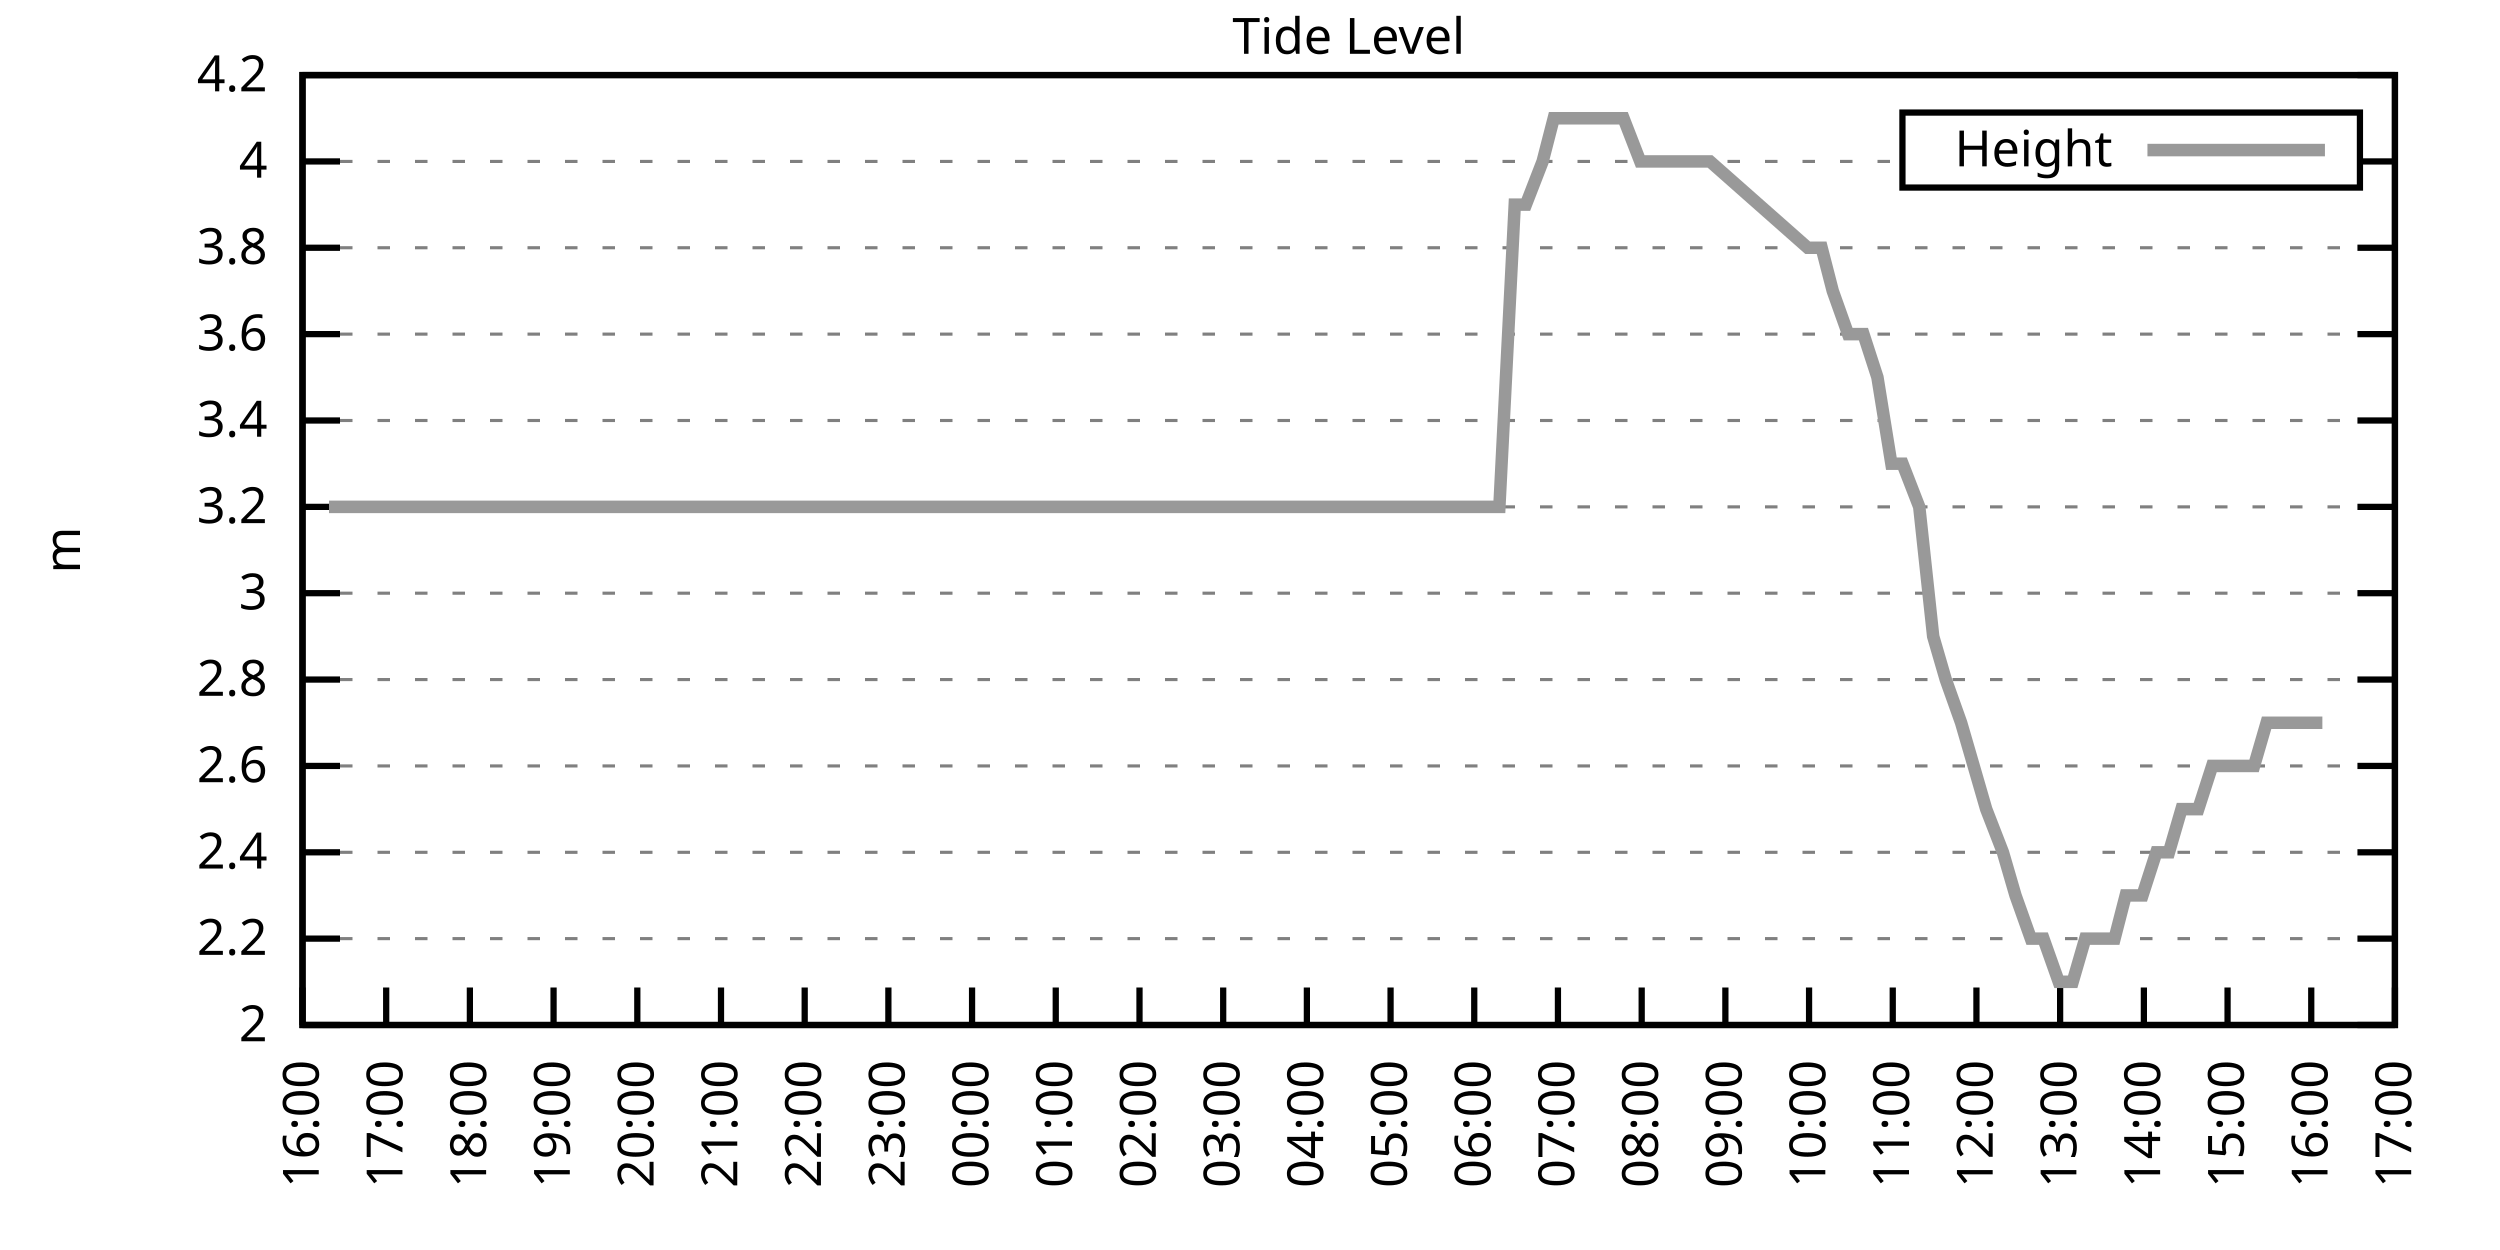
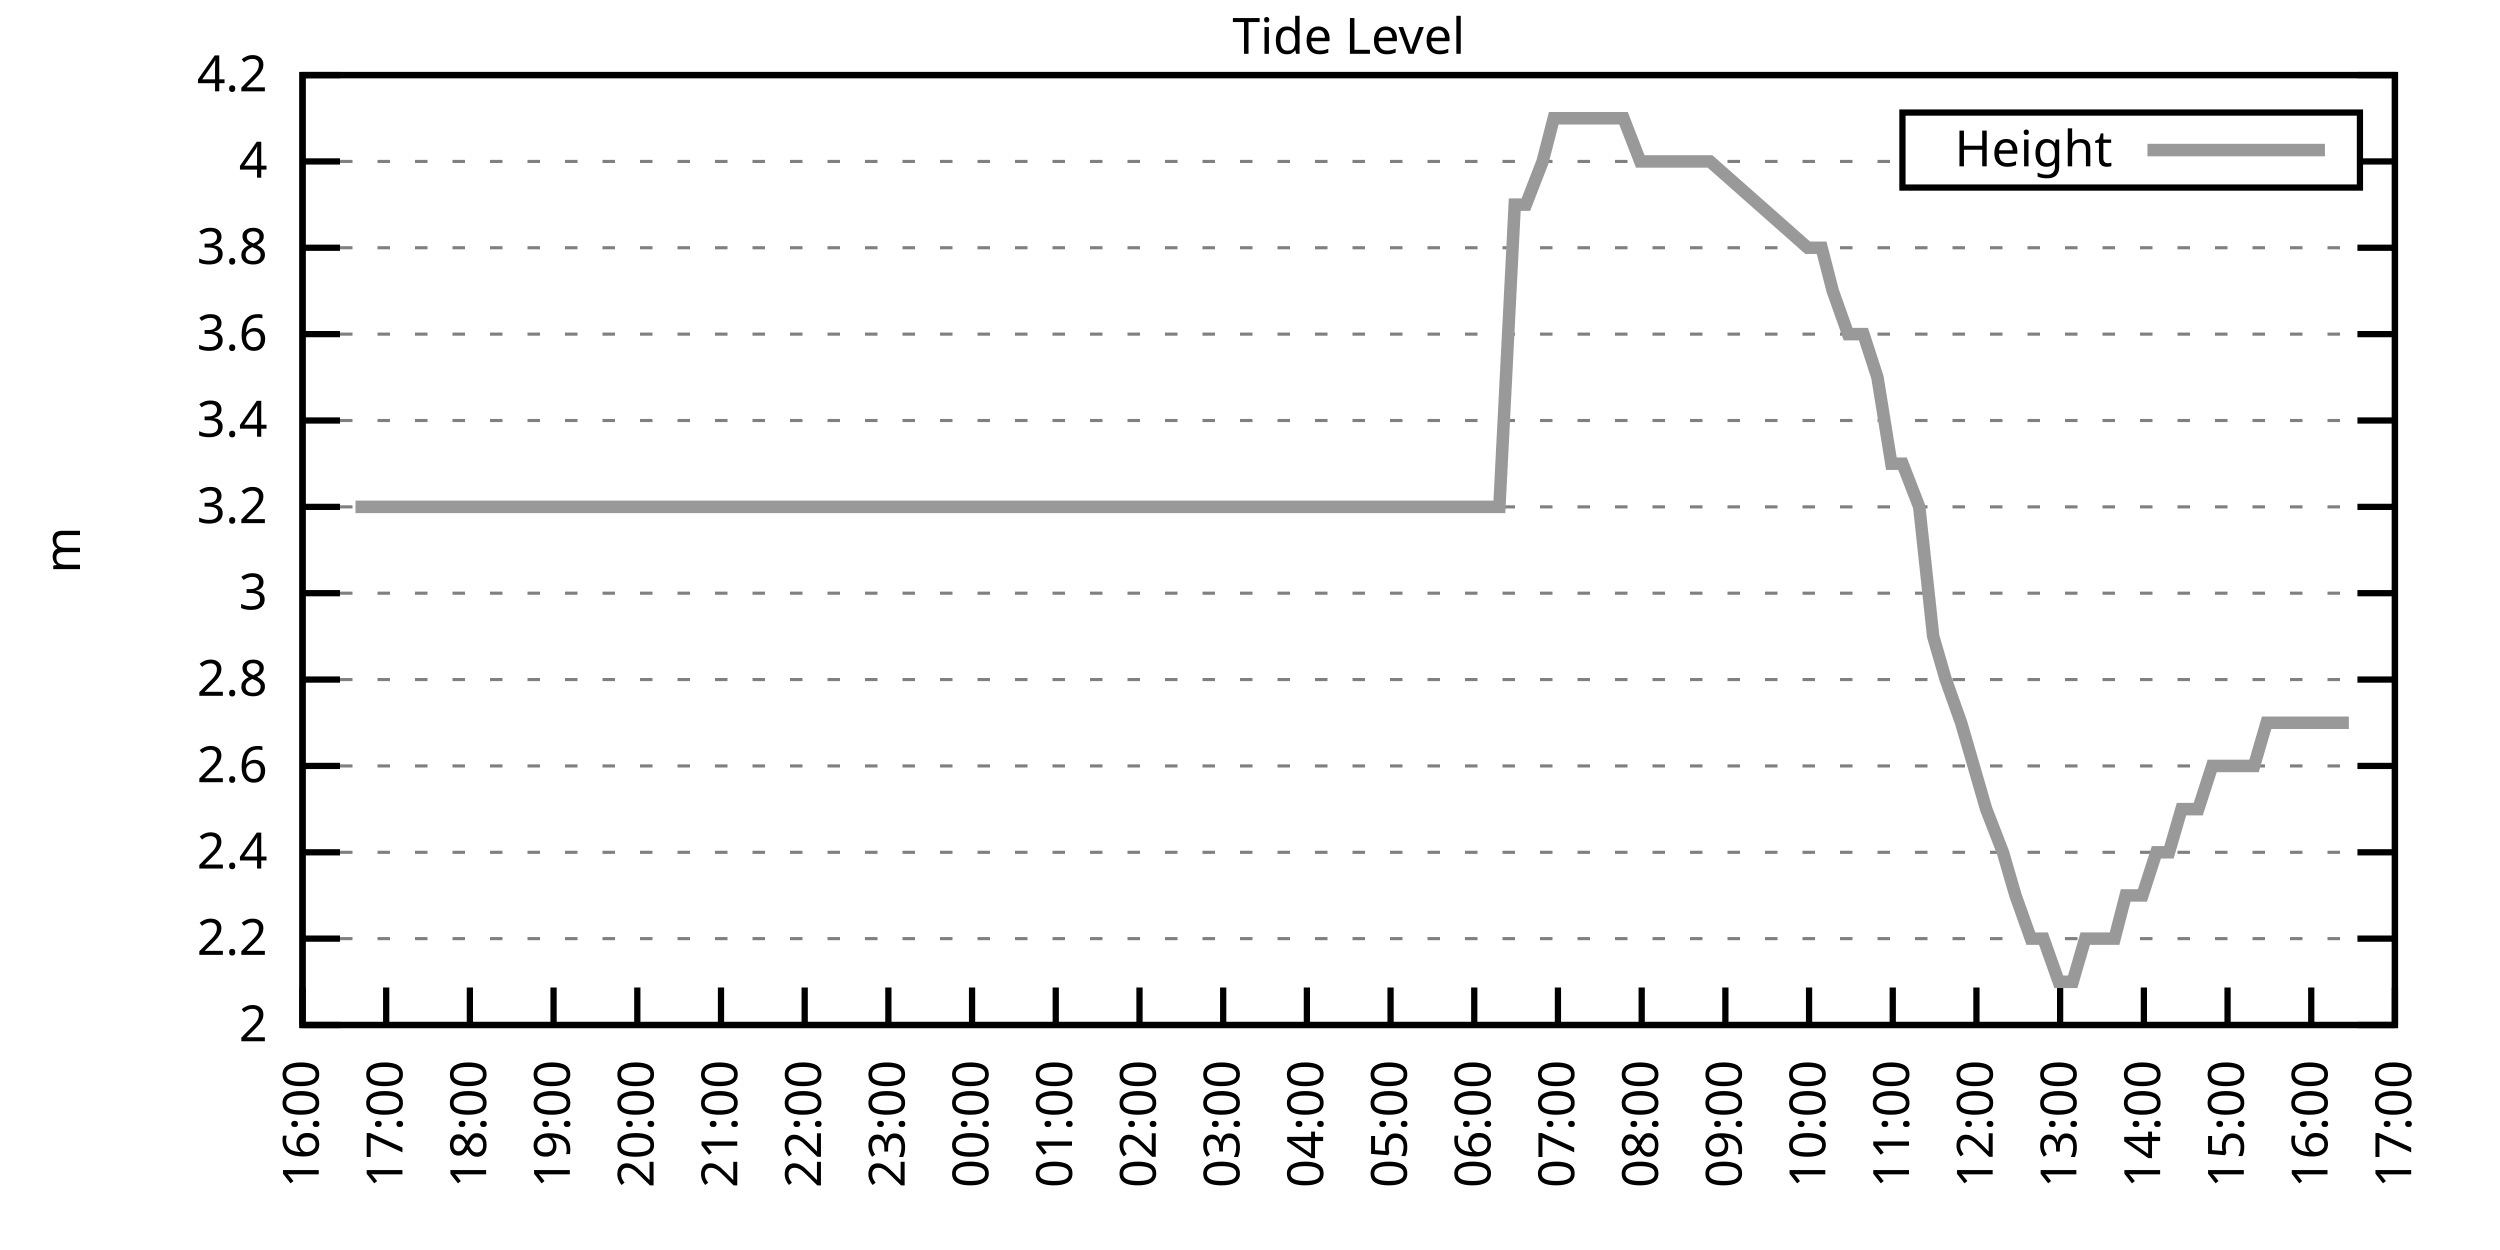
<svg xmlns="http://www.w3.org/2000/svg" xmlns:xlink="http://www.w3.org/1999/xlink" width="400" height="200" viewBox="0 0 400 200">
  <g id="gnuplot_canvas">
    <rect x="0" y="0" width="400" height="200" fill="none" />
    <defs>
      <circle id="gpDot" r="0.5" stroke-width="0.5" stroke="currentColor" />
      <path id="gpPt0" stroke-width="0.333" stroke="currentColor" d="M-1,0 h2 M0,-1 v2" />
      <path id="gpPt1" stroke-width="0.333" stroke="currentColor" d="M-1,-1 L1,1 M1,-1 L-1,1" />
      <path id="gpPt2" stroke-width="0.333" stroke="currentColor" d="M-1,0 L1,0 M0,-1 L0,1 M-1,-1 L1,1 M-1,1 L1,-1" />
      <rect id="gpPt3" stroke-width="0.333" stroke="currentColor" x="-1" y="-1" width="2" height="2" />
      <rect id="gpPt4" stroke-width="0.333" stroke="currentColor" fill="currentColor" x="-1" y="-1" width="2" height="2" />
      <circle id="gpPt5" stroke-width="0.333" stroke="currentColor" cx="0" cy="0" r="1" />
      <use xlink:href="#gpPt5" id="gpPt6" fill="currentColor" stroke="none" />
      <path id="gpPt7" stroke-width="0.333" stroke="currentColor" d="M0,-1.33 L-1.33,0.67 L1.33,0.67 z" />
      <use xlink:href="#gpPt7" id="gpPt8" fill="currentColor" stroke="none" />
      <use xlink:href="#gpPt7" id="gpPt9" stroke="currentColor" transform="rotate(180)" />
      <use xlink:href="#gpPt9" id="gpPt10" fill="currentColor" stroke="none" />
      <use xlink:href="#gpPt3" id="gpPt11" stroke="currentColor" transform="rotate(45)" />
      <use xlink:href="#gpPt11" id="gpPt12" fill="currentColor" stroke="none" />
      <path id="gpPt13" stroke-width="0.333" stroke="currentColor" d="M0,1.330 L1.265,0.411 L0.782,-1.067 L-0.782,-1.076 L-1.265,0.411 z" />
      <use xlink:href="#gpPt13" id="gpPt14" fill="currentColor" stroke="none" />
      <filter id="textbox" filterUnits="objectBoundingBox" x="0" y="0" height="1" width="1">
        <feFlood flood-color="white" flood-opacity="1" result="bgnd" />
        <feComposite in="SourceGraphic" in2="bgnd" operator="atop" />
      </filter>
      <filter id="greybox" filterUnits="objectBoundingBox" x="0" y="0" height="1" width="1">
        <feFlood flood-color="lightgrey" flood-opacity="1" result="grey" />
        <feComposite in="SourceGraphic" in2="grey" operator="atop" />
      </filter>
    </defs>
    <g fill="none" color="white" stroke="currentColor" stroke-width="1.00" stroke-linecap="butt" stroke-linejoin="miter">
</g>
    <g fill="none" color="black" stroke="currentColor" stroke-width="1.00" stroke-linecap="butt" stroke-linejoin="miter">
      <g stroke="none" shape-rendering="crispEdges">
        <polygon fill="rgb(255, 255, 255)" points="48.40,164.00 383.18,164.00 383.18,12.02 48.40,12.02 " />
      </g>
    </g>
    <g fill="none" color="black" stroke="currentColor" stroke-width="1.00" stroke-linecap="butt" stroke-linejoin="miter">
</g>
    <g fill="none" color="black" stroke="black" stroke-width="0.50" stroke-linecap="butt" stroke-linejoin="miter">
</g>
    <g fill="none" color="gray" stroke="currentColor" stroke-width="0.50" stroke-linecap="butt" stroke-linejoin="miter">
      <path stroke="gray" stroke-dasharray="2,4" class="gridline" d="M48.40,164.00 L383.19,164.00  " />
    </g>
    <g fill="none" color="gray" stroke="gray" stroke-width="1.00" stroke-linecap="butt" stroke-linejoin="miter">
</g>
    <g fill="none" color="black" stroke="currentColor" stroke-width="1.00" stroke-linecap="butt" stroke-linejoin="miter">
      <path stroke="black" d="M48.40,164.00 L54.40,164.00 M383.19,164.00 L377.19,164.00  " />
      <g transform="translate(42.80,166.60)" stroke="none" fill="black" font-family="Sans" font-size="8.00" text-anchor="end">
        <text>
          <tspan font-family="Sans"> 2</tspan>
        </text>
      </g>
    </g>
    <g fill="none" color="black" stroke="currentColor" stroke-width="1.00" stroke-linecap="butt" stroke-linejoin="miter">
</g>
    <g fill="none" color="black" stroke="black" stroke-width="0.50" stroke-linecap="butt" stroke-linejoin="miter">
</g>
    <g fill="none" color="gray" stroke="currentColor" stroke-width="0.50" stroke-linecap="butt" stroke-linejoin="miter">
      <path stroke="gray" stroke-dasharray="2,4" class="gridline" d="M48.40,150.18 L383.19,150.18  " />
    </g>
    <g fill="none" color="gray" stroke="gray" stroke-width="1.00" stroke-linecap="butt" stroke-linejoin="miter">
</g>
    <g fill="none" color="black" stroke="currentColor" stroke-width="1.00" stroke-linecap="butt" stroke-linejoin="miter">
      <path stroke="black" d="M48.40,150.18 L54.40,150.18 M383.19,150.18 L377.19,150.18  " />
      <g transform="translate(42.80,152.78)" stroke="none" fill="black" font-family="Sans" font-size="8.00" text-anchor="end">
        <text>
          <tspan font-family="Sans"> 2.2</tspan>
        </text>
      </g>
    </g>
    <g fill="none" color="black" stroke="currentColor" stroke-width="1.00" stroke-linecap="butt" stroke-linejoin="miter">
</g>
    <g fill="none" color="black" stroke="black" stroke-width="0.50" stroke-linecap="butt" stroke-linejoin="miter">
</g>
    <g fill="none" color="gray" stroke="currentColor" stroke-width="0.50" stroke-linecap="butt" stroke-linejoin="miter">
      <path stroke="gray" stroke-dasharray="2,4" class="gridline" d="M48.40,136.37 L383.19,136.37  " />
    </g>
    <g fill="none" color="gray" stroke="gray" stroke-width="1.00" stroke-linecap="butt" stroke-linejoin="miter">
</g>
    <g fill="none" color="black" stroke="currentColor" stroke-width="1.00" stroke-linecap="butt" stroke-linejoin="miter">
      <path stroke="black" d="M48.40,136.37 L54.40,136.37 M383.19,136.37 L377.19,136.37  " />
      <g transform="translate(42.80,138.97)" stroke="none" fill="black" font-family="Sans" font-size="8.00" text-anchor="end">
        <text>
          <tspan font-family="Sans"> 2.4</tspan>
        </text>
      </g>
    </g>
    <g fill="none" color="black" stroke="currentColor" stroke-width="1.00" stroke-linecap="butt" stroke-linejoin="miter">
</g>
    <g fill="none" color="black" stroke="black" stroke-width="0.50" stroke-linecap="butt" stroke-linejoin="miter">
</g>
    <g fill="none" color="gray" stroke="currentColor" stroke-width="0.50" stroke-linecap="butt" stroke-linejoin="miter">
      <path stroke="gray" stroke-dasharray="2,4" class="gridline" d="M48.40,122.55 L383.19,122.55  " />
    </g>
    <g fill="none" color="gray" stroke="gray" stroke-width="1.00" stroke-linecap="butt" stroke-linejoin="miter">
</g>
    <g fill="none" color="black" stroke="currentColor" stroke-width="1.00" stroke-linecap="butt" stroke-linejoin="miter">
      <path stroke="black" d="M48.40,122.55 L54.40,122.55 M383.19,122.55 L377.19,122.55  " />
      <g transform="translate(42.80,125.15)" stroke="none" fill="black" font-family="Sans" font-size="8.00" text-anchor="end">
        <text>
          <tspan font-family="Sans"> 2.6</tspan>
        </text>
      </g>
    </g>
    <g fill="none" color="black" stroke="currentColor" stroke-width="1.00" stroke-linecap="butt" stroke-linejoin="miter">
</g>
    <g fill="none" color="black" stroke="black" stroke-width="0.50" stroke-linecap="butt" stroke-linejoin="miter">
</g>
    <g fill="none" color="gray" stroke="currentColor" stroke-width="0.50" stroke-linecap="butt" stroke-linejoin="miter">
      <path stroke="gray" stroke-dasharray="2,4" class="gridline" d="M48.40,108.73 L383.19,108.73  " />
    </g>
    <g fill="none" color="gray" stroke="gray" stroke-width="1.00" stroke-linecap="butt" stroke-linejoin="miter">
</g>
    <g fill="none" color="black" stroke="currentColor" stroke-width="1.00" stroke-linecap="butt" stroke-linejoin="miter">
      <path stroke="black" d="M48.40,108.73 L54.40,108.73 M383.19,108.73 L377.19,108.73  " />
      <g transform="translate(42.80,111.33)" stroke="none" fill="black" font-family="Sans" font-size="8.00" text-anchor="end">
        <text>
          <tspan font-family="Sans"> 2.8</tspan>
        </text>
      </g>
    </g>
    <g fill="none" color="black" stroke="currentColor" stroke-width="1.00" stroke-linecap="butt" stroke-linejoin="miter">
</g>
    <g fill="none" color="black" stroke="black" stroke-width="0.50" stroke-linecap="butt" stroke-linejoin="miter">
</g>
    <g fill="none" color="gray" stroke="currentColor" stroke-width="0.50" stroke-linecap="butt" stroke-linejoin="miter">
      <path stroke="gray" stroke-dasharray="2,4" class="gridline" d="M48.40,94.91 L383.19,94.91  " />
    </g>
    <g fill="none" color="gray" stroke="gray" stroke-width="1.00" stroke-linecap="butt" stroke-linejoin="miter">
</g>
    <g fill="none" color="black" stroke="currentColor" stroke-width="1.00" stroke-linecap="butt" stroke-linejoin="miter">
      <path stroke="black" d="M48.40,94.91 L54.40,94.91 M383.19,94.91 L377.19,94.91  " />
      <g transform="translate(42.80,97.51)" stroke="none" fill="black" font-family="Sans" font-size="8.00" text-anchor="end">
        <text>
          <tspan font-family="Sans"> 3</tspan>
        </text>
      </g>
    </g>
    <g fill="none" color="black" stroke="currentColor" stroke-width="1.00" stroke-linecap="butt" stroke-linejoin="miter">
</g>
    <g fill="none" color="black" stroke="black" stroke-width="0.50" stroke-linecap="butt" stroke-linejoin="miter">
</g>
    <g fill="none" color="gray" stroke="currentColor" stroke-width="0.50" stroke-linecap="butt" stroke-linejoin="miter">
      <path stroke="gray" stroke-dasharray="2,4" class="gridline" d="M48.40,81.10 L383.19,81.10  " />
    </g>
    <g fill="none" color="gray" stroke="gray" stroke-width="1.00" stroke-linecap="butt" stroke-linejoin="miter">
</g>
    <g fill="none" color="black" stroke="currentColor" stroke-width="1.00" stroke-linecap="butt" stroke-linejoin="miter">
      <path stroke="black" d="M48.40,81.10 L54.40,81.10 M383.19,81.10 L377.19,81.10  " />
      <g transform="translate(42.80,83.70)" stroke="none" fill="black" font-family="Sans" font-size="8.00" text-anchor="end">
        <text>
          <tspan font-family="Sans"> 3.2</tspan>
        </text>
      </g>
    </g>
    <g fill="none" color="black" stroke="currentColor" stroke-width="1.00" stroke-linecap="butt" stroke-linejoin="miter">
</g>
    <g fill="none" color="black" stroke="black" stroke-width="0.50" stroke-linecap="butt" stroke-linejoin="miter">
</g>
    <g fill="none" color="gray" stroke="currentColor" stroke-width="0.50" stroke-linecap="butt" stroke-linejoin="miter">
      <path stroke="gray" stroke-dasharray="2,4" class="gridline" d="M48.40,67.28 L383.19,67.28  " />
    </g>
    <g fill="none" color="gray" stroke="gray" stroke-width="1.00" stroke-linecap="butt" stroke-linejoin="miter">
</g>
    <g fill="none" color="black" stroke="currentColor" stroke-width="1.00" stroke-linecap="butt" stroke-linejoin="miter">
      <path stroke="black" d="M48.40,67.28 L54.40,67.28 M383.19,67.28 L377.19,67.28  " />
      <g transform="translate(42.80,69.88)" stroke="none" fill="black" font-family="Sans" font-size="8.00" text-anchor="end">
        <text>
          <tspan font-family="Sans"> 3.4</tspan>
        </text>
      </g>
    </g>
    <g fill="none" color="black" stroke="currentColor" stroke-width="1.00" stroke-linecap="butt" stroke-linejoin="miter">
</g>
    <g fill="none" color="black" stroke="black" stroke-width="0.50" stroke-linecap="butt" stroke-linejoin="miter">
</g>
    <g fill="none" color="gray" stroke="currentColor" stroke-width="0.50" stroke-linecap="butt" stroke-linejoin="miter">
      <path stroke="gray" stroke-dasharray="2,4" class="gridline" d="M48.40,53.46 L383.19,53.46  " />
    </g>
    <g fill="none" color="gray" stroke="gray" stroke-width="1.00" stroke-linecap="butt" stroke-linejoin="miter">
</g>
    <g fill="none" color="black" stroke="currentColor" stroke-width="1.00" stroke-linecap="butt" stroke-linejoin="miter">
      <path stroke="black" d="M48.40,53.46 L54.40,53.46 M383.19,53.46 L377.19,53.46  " />
      <g transform="translate(42.80,56.06)" stroke="none" fill="black" font-family="Sans" font-size="8.00" text-anchor="end">
        <text>
          <tspan font-family="Sans"> 3.6</tspan>
        </text>
      </g>
    </g>
    <g fill="none" color="black" stroke="currentColor" stroke-width="1.00" stroke-linecap="butt" stroke-linejoin="miter">
</g>
    <g fill="none" color="black" stroke="black" stroke-width="0.50" stroke-linecap="butt" stroke-linejoin="miter">
</g>
    <g fill="none" color="gray" stroke="currentColor" stroke-width="0.50" stroke-linecap="butt" stroke-linejoin="miter">
      <path stroke="gray" stroke-dasharray="2,4" class="gridline" d="M48.40,39.64 L383.19,39.64  " />
    </g>
    <g fill="none" color="gray" stroke="gray" stroke-width="1.00" stroke-linecap="butt" stroke-linejoin="miter">
</g>
    <g fill="none" color="black" stroke="currentColor" stroke-width="1.00" stroke-linecap="butt" stroke-linejoin="miter">
      <path stroke="black" d="M48.40,39.64 L54.40,39.64 M383.19,39.64 L377.19,39.64  " />
      <g transform="translate(42.80,42.24)" stroke="none" fill="black" font-family="Sans" font-size="8.00" text-anchor="end">
        <text>
          <tspan font-family="Sans"> 3.8</tspan>
        </text>
      </g>
    </g>
    <g fill="none" color="black" stroke="currentColor" stroke-width="1.00" stroke-linecap="butt" stroke-linejoin="miter">
</g>
    <g fill="none" color="black" stroke="black" stroke-width="0.50" stroke-linecap="butt" stroke-linejoin="miter">
</g>
    <g fill="none" color="gray" stroke="currentColor" stroke-width="0.50" stroke-linecap="butt" stroke-linejoin="miter">
      <path stroke="gray" stroke-dasharray="2,4" class="gridline" d="M48.40,25.83 L304.39,25.83 M377.59,25.83 L383.19,25.83  " />
    </g>
    <g fill="none" color="gray" stroke="gray" stroke-width="1.00" stroke-linecap="butt" stroke-linejoin="miter">
</g>
    <g fill="none" color="black" stroke="currentColor" stroke-width="1.00" stroke-linecap="butt" stroke-linejoin="miter">
      <path stroke="black" d="M48.40,25.83 L54.40,25.83 M383.19,25.83 L377.19,25.83  " />
      <g transform="translate(42.80,28.43)" stroke="none" fill="black" font-family="Sans" font-size="8.00" text-anchor="end">
        <text>
          <tspan font-family="Sans"> 4</tspan>
        </text>
      </g>
    </g>
    <g fill="none" color="black" stroke="currentColor" stroke-width="1.00" stroke-linecap="butt" stroke-linejoin="miter">
</g>
    <g fill="none" color="black" stroke="black" stroke-width="0.50" stroke-linecap="butt" stroke-linejoin="miter">
</g>
    <g fill="none" color="gray" stroke="currentColor" stroke-width="0.50" stroke-linecap="butt" stroke-linejoin="miter">
      <path stroke="gray" stroke-dasharray="2,4" class="gridline" d="M48.40,12.01 L383.19,12.01  " />
    </g>
    <g fill="none" color="gray" stroke="gray" stroke-width="1.00" stroke-linecap="butt" stroke-linejoin="miter">
</g>
    <g fill="none" color="black" stroke="currentColor" stroke-width="1.00" stroke-linecap="butt" stroke-linejoin="miter">
      <path stroke="black" d="M48.40,12.01 L54.40,12.01 M383.19,12.01 L377.19,12.01  " />
      <g transform="translate(42.80,14.61)" stroke="none" fill="black" font-family="Sans" font-size="8.00" text-anchor="end">
        <text>
          <tspan font-family="Sans"> 4.2</tspan>
        </text>
      </g>
    </g>
    <g fill="none" color="black" stroke="currentColor" stroke-width="1.00" stroke-linecap="butt" stroke-linejoin="miter">
      <path stroke="black" d="M48.40,164.00 L48.40,158.00  " />
      <g transform="translate(51.00,169.60) rotate(270.00)" stroke="none" fill="black" font-family="Sans" font-size="8.00" text-anchor="end">
        <text>
          <tspan font-family="Sans">16:00</tspan>
        </text>
      </g>
    </g>
    <g fill="none" color="black" stroke="currentColor" stroke-width="1.00" stroke-linecap="butt" stroke-linejoin="miter">
      <path stroke="black" d="M61.79,164.00 L61.79,158.00  " />
      <g transform="translate(64.39,169.60) rotate(270.00)" stroke="none" fill="black" font-family="Sans" font-size="8.00" text-anchor="end">
        <text>
          <tspan font-family="Sans">17:00</tspan>
        </text>
      </g>
    </g>
    <g fill="none" color="black" stroke="currentColor" stroke-width="1.00" stroke-linecap="butt" stroke-linejoin="miter">
      <path stroke="black" d="M75.18,164.00 L75.18,158.00  " />
      <g transform="translate(77.78,169.60) rotate(270.00)" stroke="none" fill="black" font-family="Sans" font-size="8.00" text-anchor="end">
        <text>
          <tspan font-family="Sans">18:00</tspan>
        </text>
      </g>
    </g>
    <g fill="none" color="black" stroke="currentColor" stroke-width="1.00" stroke-linecap="butt" stroke-linejoin="miter">
      <path stroke="black" d="M88.57,164.00 L88.57,158.00  " />
      <g transform="translate(91.17,169.60) rotate(270.00)" stroke="none" fill="black" font-family="Sans" font-size="8.00" text-anchor="end">
        <text>
          <tspan font-family="Sans">19:00</tspan>
        </text>
      </g>
    </g>
    <g fill="none" color="black" stroke="currentColor" stroke-width="1.00" stroke-linecap="butt" stroke-linejoin="miter">
      <path stroke="black" d="M101.97,164.00 L101.97,158.00  " />
      <g transform="translate(104.57,169.60) rotate(270.00)" stroke="none" fill="black" font-family="Sans" font-size="8.00" text-anchor="end">
        <text>
          <tspan font-family="Sans">20:00</tspan>
        </text>
      </g>
    </g>
    <g fill="none" color="black" stroke="currentColor" stroke-width="1.00" stroke-linecap="butt" stroke-linejoin="miter">
      <path stroke="black" d="M115.36,164.00 L115.36,158.00  " />
      <g transform="translate(117.96,169.60) rotate(270.00)" stroke="none" fill="black" font-family="Sans" font-size="8.00" text-anchor="end">
        <text>
          <tspan font-family="Sans">21:00</tspan>
        </text>
      </g>
    </g>
    <g fill="none" color="black" stroke="currentColor" stroke-width="1.00" stroke-linecap="butt" stroke-linejoin="miter">
      <path stroke="black" d="M128.75,164.00 L128.75,158.00  " />
      <g transform="translate(131.35,169.60) rotate(270.00)" stroke="none" fill="black" font-family="Sans" font-size="8.00" text-anchor="end">
        <text>
          <tspan font-family="Sans">22:00</tspan>
        </text>
      </g>
    </g>
    <g fill="none" color="black" stroke="currentColor" stroke-width="1.00" stroke-linecap="butt" stroke-linejoin="miter">
      <path stroke="black" d="M142.14,164.00 L142.14,158.00  " />
      <g transform="translate(144.74,169.60) rotate(270.00)" stroke="none" fill="black" font-family="Sans" font-size="8.00" text-anchor="end">
        <text>
          <tspan font-family="Sans">23:00</tspan>
        </text>
      </g>
    </g>
    <g fill="none" color="black" stroke="currentColor" stroke-width="1.00" stroke-linecap="butt" stroke-linejoin="miter">
      <path stroke="black" d="M155.53,164.00 L155.53,158.00  " />
      <g transform="translate(158.13,169.60) rotate(270.00)" stroke="none" fill="black" font-family="Sans" font-size="8.00" text-anchor="end">
        <text>
          <tspan font-family="Sans">00:00</tspan>
        </text>
      </g>
    </g>
    <g fill="none" color="black" stroke="currentColor" stroke-width="1.00" stroke-linecap="butt" stroke-linejoin="miter">
      <path stroke="black" d="M168.92,164.00 L168.92,158.00  " />
      <g transform="translate(171.52,169.60) rotate(270.00)" stroke="none" fill="black" font-family="Sans" font-size="8.00" text-anchor="end">
        <text>
          <tspan font-family="Sans">01:00</tspan>
        </text>
      </g>
    </g>
    <g fill="none" color="black" stroke="currentColor" stroke-width="1.00" stroke-linecap="butt" stroke-linejoin="miter">
      <path stroke="black" d="M182.32,164.00 L182.32,158.00  " />
      <g transform="translate(184.92,169.60) rotate(270.00)" stroke="none" fill="black" font-family="Sans" font-size="8.00" text-anchor="end">
        <text>
          <tspan font-family="Sans">02:00</tspan>
        </text>
      </g>
    </g>
    <g fill="none" color="black" stroke="currentColor" stroke-width="1.00" stroke-linecap="butt" stroke-linejoin="miter">
      <path stroke="black" d="M195.71,164.00 L195.71,158.00  " />
      <g transform="translate(198.31,169.60) rotate(270.00)" stroke="none" fill="black" font-family="Sans" font-size="8.00" text-anchor="end">
        <text>
          <tspan font-family="Sans">03:00</tspan>
        </text>
      </g>
    </g>
    <g fill="none" color="black" stroke="currentColor" stroke-width="1.00" stroke-linecap="butt" stroke-linejoin="miter">
      <path stroke="black" d="M209.10,164.00 L209.10,158.00  " />
      <g transform="translate(211.70,169.60) rotate(270.00)" stroke="none" fill="black" font-family="Sans" font-size="8.00" text-anchor="end">
        <text>
          <tspan font-family="Sans">04:00</tspan>
        </text>
      </g>
    </g>
    <g fill="none" color="black" stroke="currentColor" stroke-width="1.00" stroke-linecap="butt" stroke-linejoin="miter">
      <path stroke="black" d="M222.49,164.00 L222.49,158.00  " />
      <g transform="translate(225.09,169.60) rotate(270.00)" stroke="none" fill="black" font-family="Sans" font-size="8.00" text-anchor="end">
        <text>
          <tspan font-family="Sans">05:00</tspan>
        </text>
      </g>
    </g>
    <g fill="none" color="black" stroke="currentColor" stroke-width="1.00" stroke-linecap="butt" stroke-linejoin="miter">
      <path stroke="black" d="M235.88,164.00 L235.88,158.00  " />
      <g transform="translate(238.48,169.60) rotate(270.00)" stroke="none" fill="black" font-family="Sans" font-size="8.00" text-anchor="end">
        <text>
          <tspan font-family="Sans">06:00</tspan>
        </text>
      </g>
    </g>
    <g fill="none" color="black" stroke="currentColor" stroke-width="1.00" stroke-linecap="butt" stroke-linejoin="miter">
      <path stroke="black" d="M249.27,164.00 L249.27,158.00  " />
      <g transform="translate(251.87,169.60) rotate(270.00)" stroke="none" fill="black" font-family="Sans" font-size="8.00" text-anchor="end">
        <text>
          <tspan font-family="Sans">07:00</tspan>
        </text>
      </g>
    </g>
    <g fill="none" color="black" stroke="currentColor" stroke-width="1.00" stroke-linecap="butt" stroke-linejoin="miter">
      <path stroke="black" d="M262.67,164.00 L262.67,158.00  " />
      <g transform="translate(265.27,169.60) rotate(270.00)" stroke="none" fill="black" font-family="Sans" font-size="8.00" text-anchor="end">
        <text>
          <tspan font-family="Sans">08:00</tspan>
        </text>
      </g>
    </g>
    <g fill="none" color="black" stroke="currentColor" stroke-width="1.00" stroke-linecap="butt" stroke-linejoin="miter">
      <path stroke="black" d="M276.06,164.00 L276.06,158.00  " />
      <g transform="translate(278.66,169.60) rotate(270.00)" stroke="none" fill="black" font-family="Sans" font-size="8.00" text-anchor="end">
        <text>
          <tspan font-family="Sans">09:00</tspan>
        </text>
      </g>
    </g>
    <g fill="none" color="black" stroke="currentColor" stroke-width="1.00" stroke-linecap="butt" stroke-linejoin="miter">
      <path stroke="black" d="M289.45,164.00 L289.45,158.00  " />
      <g transform="translate(292.05,169.60) rotate(270.00)" stroke="none" fill="black" font-family="Sans" font-size="8.00" text-anchor="end">
        <text>
          <tspan font-family="Sans">10:00</tspan>
        </text>
      </g>
    </g>
    <g fill="none" color="black" stroke="currentColor" stroke-width="1.00" stroke-linecap="butt" stroke-linejoin="miter">
      <path stroke="black" d="M302.84,164.00 L302.84,158.00  " />
      <g transform="translate(305.44,169.60) rotate(270.00)" stroke="none" fill="black" font-family="Sans" font-size="8.00" text-anchor="end">
        <text>
          <tspan font-family="Sans">11:00</tspan>
        </text>
      </g>
    </g>
    <g fill="none" color="black" stroke="currentColor" stroke-width="1.00" stroke-linecap="butt" stroke-linejoin="miter">
      <path stroke="black" d="M316.23,164.00 L316.23,158.00  " />
      <g transform="translate(318.83,169.60) rotate(270.00)" stroke="none" fill="black" font-family="Sans" font-size="8.00" text-anchor="end">
        <text>
          <tspan font-family="Sans">12:00</tspan>
        </text>
      </g>
    </g>
    <g fill="none" color="black" stroke="currentColor" stroke-width="1.00" stroke-linecap="butt" stroke-linejoin="miter">
      <path stroke="black" d="M329.62,164.00 L329.62,158.00  " />
      <g transform="translate(332.22,169.60) rotate(270.00)" stroke="none" fill="black" font-family="Sans" font-size="8.00" text-anchor="end">
        <text>
          <tspan font-family="Sans">13:00</tspan>
        </text>
      </g>
    </g>
    <g fill="none" color="black" stroke="currentColor" stroke-width="1.00" stroke-linecap="butt" stroke-linejoin="miter">
      <path stroke="black" d="M343.02,164.00 L343.02,158.00  " />
      <g transform="translate(345.62,169.60) rotate(270.00)" stroke="none" fill="black" font-family="Sans" font-size="8.00" text-anchor="end">
        <text>
          <tspan font-family="Sans">14:00</tspan>
        </text>
      </g>
    </g>
    <g fill="none" color="black" stroke="currentColor" stroke-width="1.00" stroke-linecap="butt" stroke-linejoin="miter">
      <path stroke="black" d="M356.41,164.00 L356.41,158.00  " />
      <g transform="translate(359.01,169.60) rotate(270.00)" stroke="none" fill="black" font-family="Sans" font-size="8.00" text-anchor="end">
        <text>
          <tspan font-family="Sans">15:00</tspan>
        </text>
      </g>
    </g>
    <g fill="none" color="black" stroke="currentColor" stroke-width="1.00" stroke-linecap="butt" stroke-linejoin="miter">
      <path stroke="black" d="M369.80,164.00 L369.80,158.00  " />
      <g transform="translate(372.40,169.60) rotate(270.00)" stroke="none" fill="black" font-family="Sans" font-size="8.00" text-anchor="end">
        <text>
          <tspan font-family="Sans">16:00</tspan>
        </text>
      </g>
    </g>
    <g fill="none" color="black" stroke="currentColor" stroke-width="1.00" stroke-linecap="butt" stroke-linejoin="miter">
      <path stroke="black" d="M383.19,164.00 L383.19,158.00  " />
      <g transform="translate(385.79,169.60) rotate(270.00)" stroke="none" fill="black" font-family="Sans" font-size="8.00" text-anchor="end">
        <text>
          <tspan font-family="Sans">17:00</tspan>
        </text>
      </g>
    </g>
    <g fill="none" color="black" stroke="currentColor" stroke-width="1.00" stroke-linecap="butt" stroke-linejoin="miter">
</g>
    <g fill="none" color="black" stroke="currentColor" stroke-width="1.00" stroke-linecap="butt" stroke-linejoin="miter">
      <path stroke="black" d="M48.40,12.01 L48.40,164.00 L383.19,164.00 L383.19,12.01 L48.40,12.01 Z  " />
    </g>
    <g fill="none" color="black" stroke="currentColor" stroke-width="1.00" stroke-linecap="butt" stroke-linejoin="miter">
</g>
    <g fill="none" color="black" stroke="currentColor" stroke-width="1.00" stroke-linecap="butt" stroke-linejoin="miter">
      <path stroke="black" d="M304.39,30.01 L304.39,18.01 L377.59,18.01 L377.59,30.01 L304.39,30.01 Z  " />
    </g>
    <g id="Tide_level_plot_1">
      <g fill="none" color="white" stroke="black" stroke-width="2.00" stroke-linecap="butt" stroke-linejoin="miter">
</g>
      <g fill="none" color="black" stroke="currentColor" stroke-width="2.00" stroke-linecap="butt" stroke-linejoin="miter">
        <g transform="translate(337.99,26.61)" stroke="none" fill="black" font-family="Sans" font-size="8.00" text-anchor="end">
          <text>
            <tspan font-family="Sans">Height</tspan>
          </text>
        </g>
      </g>
      <g fill="none" color="black" stroke="currentColor" stroke-width="2.00" stroke-linecap="butt" stroke-linejoin="miter">
-         <path stroke="rgb(153, 153, 153)" d="M343.59,24.01 L371.99,24.01 M52.64,81.10 L54.87,81.10 L56.88,81.10 L59.34,81.10 L61.57,81.10 L63.80,81.10   L66.03,81.10 L67.82,81.10 L70.50,81.10 L72.73,81.10 L74.51,81.10 L77.19,81.10 L79.42,81.10 L81.66,81.10   L83.89,81.10 L86.12,81.10 L87.91,81.10 L90.58,81.10 L92.59,81.10 L95.05,81.10 L97.06,81.10 L99.29,81.10   L101.74,81.10 L103.98,81.10 L105.76,81.10 L108.22,81.10 L110.45,81.10 L112.90,81.10 L115.13,81.10 L117.14,81.10   L119.60,81.10 L121.61,81.10 L124.06,81.10 L126.07,81.10 L128.53,81.10 L130.31,81.10 L132.77,81.10 L135.22,81.10   L137.45,81.10 L139.69,81.10 L141.69,81.10 L143.70,81.10 L146.16,81.10 L148.39,81.10 L150.62,81.10 L153.08,81.10   L155.31,81.10 L157.54,81.10 L159.77,81.10 L162.01,81.10 L164.24,81.10 L166.47,81.10 L168.70,81.10 L170.26,81.10   L172.72,81.10 L175.17,81.10 L177.41,81.10 L179.64,81.10 L181.87,81.10 L183.88,81.10 L186.11,81.10 L190.80,81.10   L192.81,81.10 L194.81,81.10 L197.72,81.10 L199.95,81.10 L201.73,81.10 L204.41,81.10 L206.64,81.10 L208.88,81.10   L211.11,81.10 L213.12,81.10 L215.57,81.10 L217.80,81.10 L220.04,81.10 L222.04,81.10 L224.50,81.10 L226.29,81.10   L228.52,81.10 L230.75,81.10 L233.20,81.10 L235.21,81.10 L237.67,81.10 L239.90,81.10 L242.36,32.74 L244.14,32.74   L246.82,25.83 L248.60,18.92 L251.06,18.92 L253.07,18.92 L255.75,18.92 L257.98,18.92 L259.76,18.92 L262.44,25.83   L264.67,25.83 L266.91,25.83 L268.92,25.83 L271.37,25.83 L273.60,25.83 L289.23,39.64 L291.46,39.64 L293.24,46.55   L295.70,53.46 L298.15,53.46 L300.39,60.37 L302.62,74.19 L304.40,74.19 L307.08,81.10 L309.31,101.82 L311.32,108.73   L313.78,115.64 L315.79,122.55 L317.79,129.46 L320.47,136.37 L322.48,143.27 L324.94,150.18 L326.95,150.18 L329.40,157.09   L331.63,157.09 L333.64,150.18 L336.10,150.18 L338.33,150.18 L340.11,143.27 L342.79,143.27 L345.02,136.37 L347.03,136.37   L349.04,129.46 L351.72,129.46 L353.95,122.55 L355.96,122.55 L358.42,122.55 L360.65,122.55 L362.66,115.64 L365.11,115.64   L366.90,115.64 L369.35,115.64 L371.58,115.64  " />
+         <path stroke="rgb(153, 153, 153)" d="M343.59,24.01 L371.99,24.01 M56.88,81.10 L59.34,81.10 L61.57,81.10 L63.80,81.10 L66.03,81.10 L67.82,81.10   L70.50,81.10 L72.73,81.10 L74.51,81.10 L77.19,81.10 L79.42,81.10 L81.66,81.10 L83.89,81.10 L86.12,81.10   L87.91,81.10 L90.58,81.10 L92.59,81.10 L95.05,81.10 L97.06,81.10 L99.29,81.10 L101.74,81.10 L103.98,81.10   L105.76,81.10 L108.22,81.10 L110.45,81.10 L112.90,81.10 L115.13,81.10 L117.14,81.10 L119.60,81.10 L121.61,81.10   L124.06,81.10 L126.07,81.10 L128.53,81.10 L130.31,81.10 L132.77,81.10 L135.22,81.10 L137.45,81.10 L139.69,81.10   L141.69,81.10 L143.70,81.10 L146.16,81.10 L148.39,81.10 L150.62,81.10 L153.08,81.10 L155.31,81.10 L157.54,81.10   L159.77,81.10 L162.01,81.10 L164.24,81.10 L166.47,81.10 L168.70,81.10 L170.26,81.10 L172.72,81.10 L175.17,81.10   L177.41,81.10 L179.64,81.10 L181.87,81.10 L183.88,81.10 L186.11,81.10 L190.80,81.10 L192.81,81.10 L194.81,81.10   L197.72,81.10 L199.95,81.10 L201.73,81.10 L204.41,81.10 L206.64,81.10 L208.88,81.10 L211.11,81.10 L213.12,81.10   L215.57,81.10 L217.80,81.10 L220.04,81.10 L222.04,81.10 L224.50,81.10 L226.29,81.10 L228.52,81.10 L230.75,81.10   L233.20,81.10 L235.21,81.10 L237.67,81.10 L239.90,81.10 L242.36,32.74 L244.14,32.74 L246.82,25.83 L248.60,18.92   L251.06,18.92 L253.07,18.92 L255.75,18.92 L257.98,18.92 L259.76,18.92 L262.44,25.83 L264.67,25.83 L266.91,25.83   L268.92,25.83 L271.37,25.83 L273.60,25.83 L289.23,39.64 L291.46,39.64 L293.24,46.55 L295.70,53.46 L298.15,53.46   L300.39,60.37 L302.62,74.19 L304.40,74.19 L307.08,81.10 L309.31,101.82 L311.32,108.73 L313.78,115.64 L315.79,122.55   L317.79,129.46 L320.47,136.37 L322.48,143.27 L324.94,150.18 L326.95,150.18 L329.40,157.09 L331.63,157.09 L333.64,150.18   L336.10,150.18 L338.33,150.18 L340.11,143.27 L342.79,143.27 L345.02,136.37 L347.03,136.37 L349.04,129.46 L351.72,129.46   L353.95,122.55 L355.96,122.55 L358.42,122.55 L360.65,122.55 L362.66,115.64 L365.11,115.64 L366.90,115.64 L369.35,115.64   L371.58,115.64 L374.04,115.64 L375.82,115.64  " />
      </g>
    </g>
    <g fill="none" color="black" stroke="currentColor" stroke-width="2.00" stroke-linecap="butt" stroke-linejoin="miter">
</g>
    <g fill="none" color="black" stroke="black" stroke-width="1.00" stroke-linecap="butt" stroke-linejoin="miter">
</g>
    <g fill="none" color="black" stroke="currentColor" stroke-width="1.00" stroke-linecap="butt" stroke-linejoin="miter">
      <path stroke="black" d="M48.40,12.01 L48.40,164.00 L383.19,164.00 L383.19,12.01 L48.40,12.01 Z  " />
      <g transform="translate(12.80,88.01) rotate(270.00)" stroke="none" fill="black" font-family="Sans" font-size="8.00" text-anchor="middle">
        <text>
          <tspan font-family="Sans">m</tspan>
        </text>
      </g>
    </g>
    <g fill="none" color="black" stroke="currentColor" stroke-width="1.00" stroke-linecap="butt" stroke-linejoin="miter">
</g>
    <g fill="none" color="black" stroke="currentColor" stroke-width="1.00" stroke-linecap="butt" stroke-linejoin="miter">
      <g transform="translate(215.79,8.61)" stroke="none" fill="black" font-family="Sans" font-size="8.00" text-anchor="middle">
        <text>
          <tspan font-family="Sans">Tide Level</tspan>
        </text>
      </g>
    </g>
    <g fill="none" color="black" stroke="currentColor" stroke-width="1.00" stroke-linecap="butt" stroke-linejoin="miter">
</g>
  </g>
</svg>
